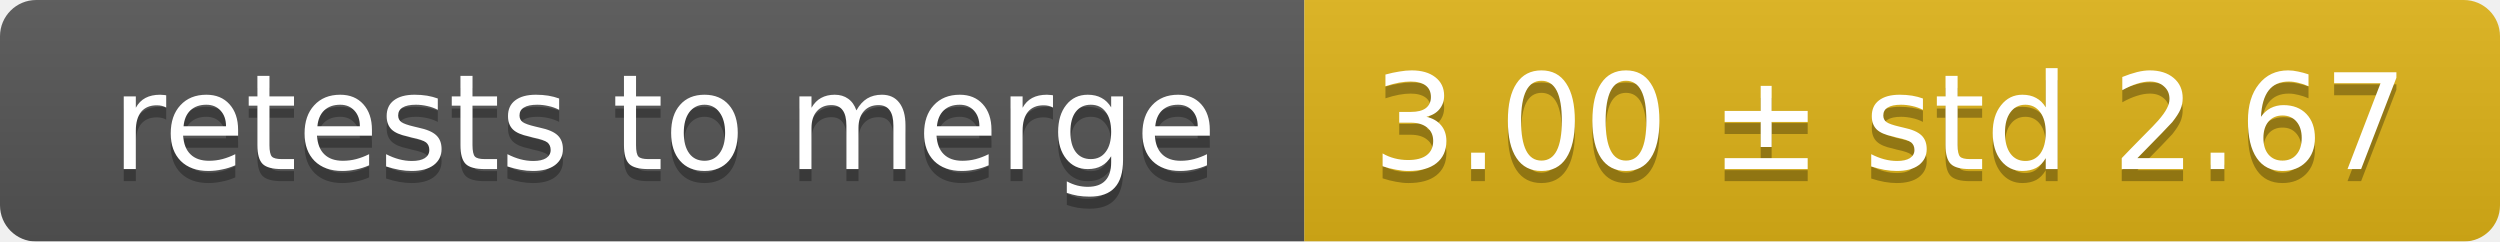
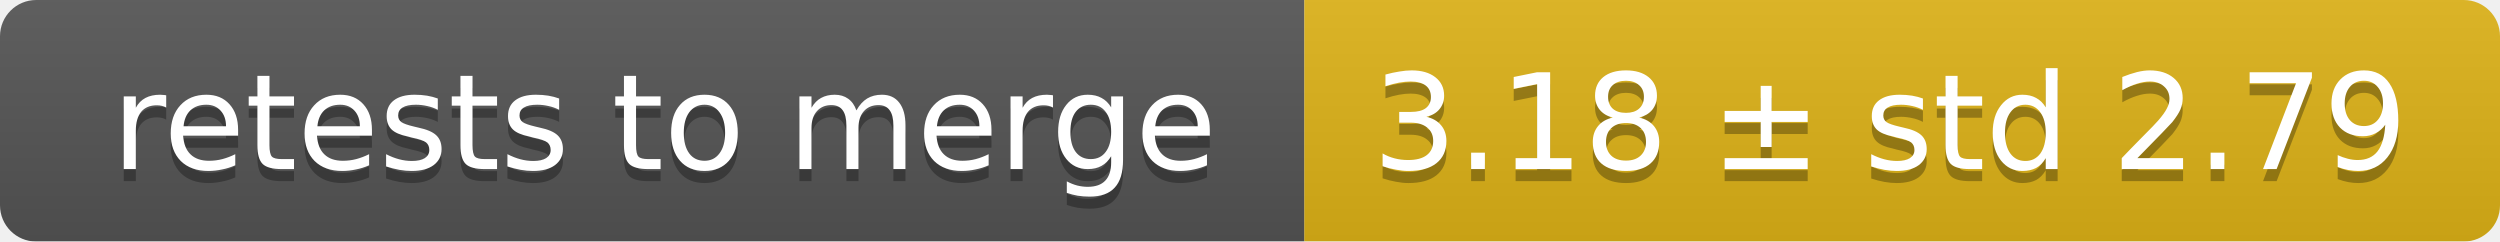
<svg xmlns="http://www.w3.org/2000/svg" width="207" height="20">
  <linearGradient id="smooth" x2="0" y2="100%">
    <stop offset="0" stop-color="#bbb" stop-opacity=".1" />
    <stop offset="1" stop-opacity=".1" />
  </linearGradient>
  <mask id="round">
    <rect width="207" height="20" rx="3" fill="#fff" />
  </mask>
  <g mask="url(#round)">
    <rect width="108" height="20" fill="#555" />
    <rect x="108" width="99" height="20" fill="#dfb317" />
    <rect width="207" height="20" fill="url(#smooth)" />
  </g>
  <g fill="#fff" text-anchor="middle" font-family="DejaVu Sans,Verdana,Geneva,sans-serif" font-size="11">
    <text x="55" y="15" fill="#010101" fill-opacity=".3">retests to merge</text>
    <text x="55" y="14">retests to merge</text>
-     <text x="156.5" y="15" fill="#010101" fill-opacity=".3">3.00 ± std 2.67</text>
-     <text x="156.5" y="14">3.00 ± std 2.67</text>
+     <text x="156.5" y="15" fill="#010101" fill-opacity=".3">3.18 ± std 2.79</text>
+     <text x="156.5" y="14">3.18 ± std 2.79</text>
  </g>
</svg>
